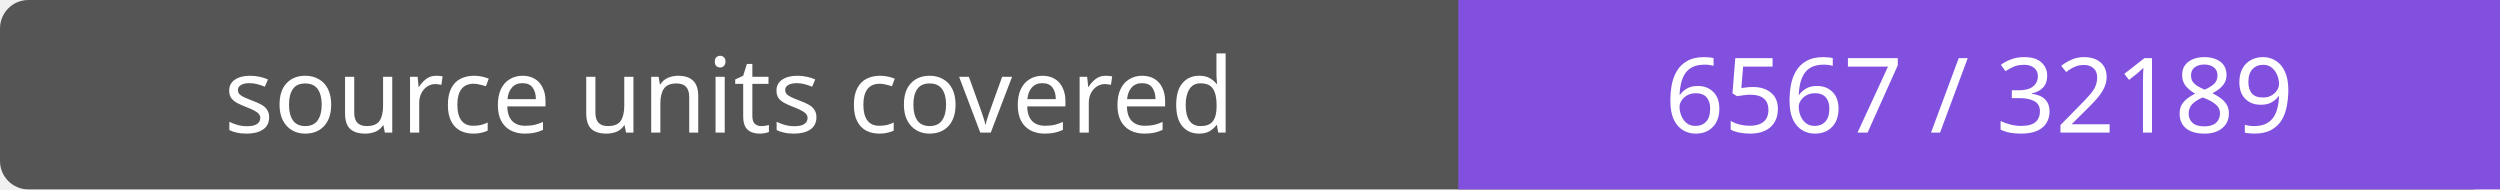
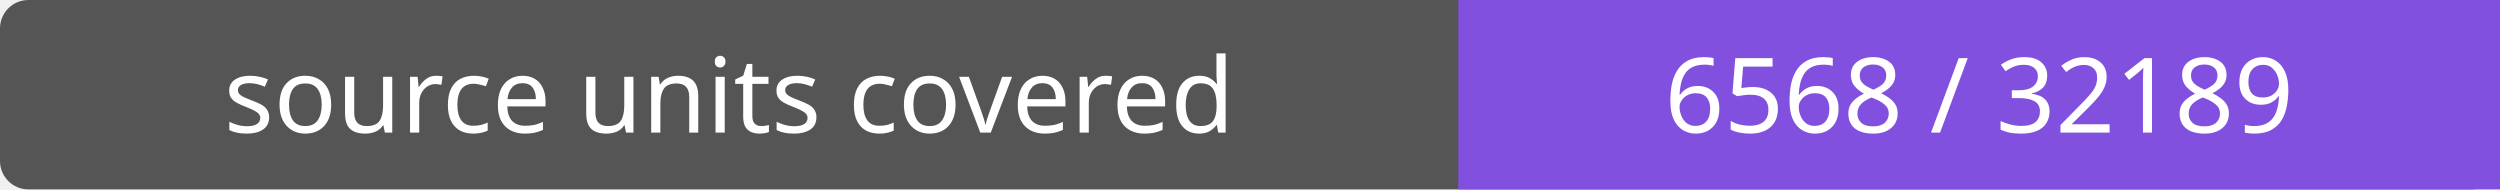
- <svg xmlns="http://www.w3.org/2000/svg" width="264" height="20" role="img" aria-label="source units covered: 6567 / 32189">
+ <svg xmlns="http://www.w3.org/2000/svg" width="264" height="20" role="img" aria-label="source units covered: 6568 / 32189">
  <rect width="264" height="20" rx="3" fill="#555" />
  <path fill="#8250df" d="M154 0h110v20H154z" />
  <g fill="#fff" text-anchor="middle" font-family="Verdana,sans-serif" font-size="11">
    <text x="77.0" y="14">source units covered</text>
-     <text x="209.0" y="14">6567 / 32189</text>
+     <text x="209.0" y="14">6568 / 32189</text>
  </g>
</svg>
